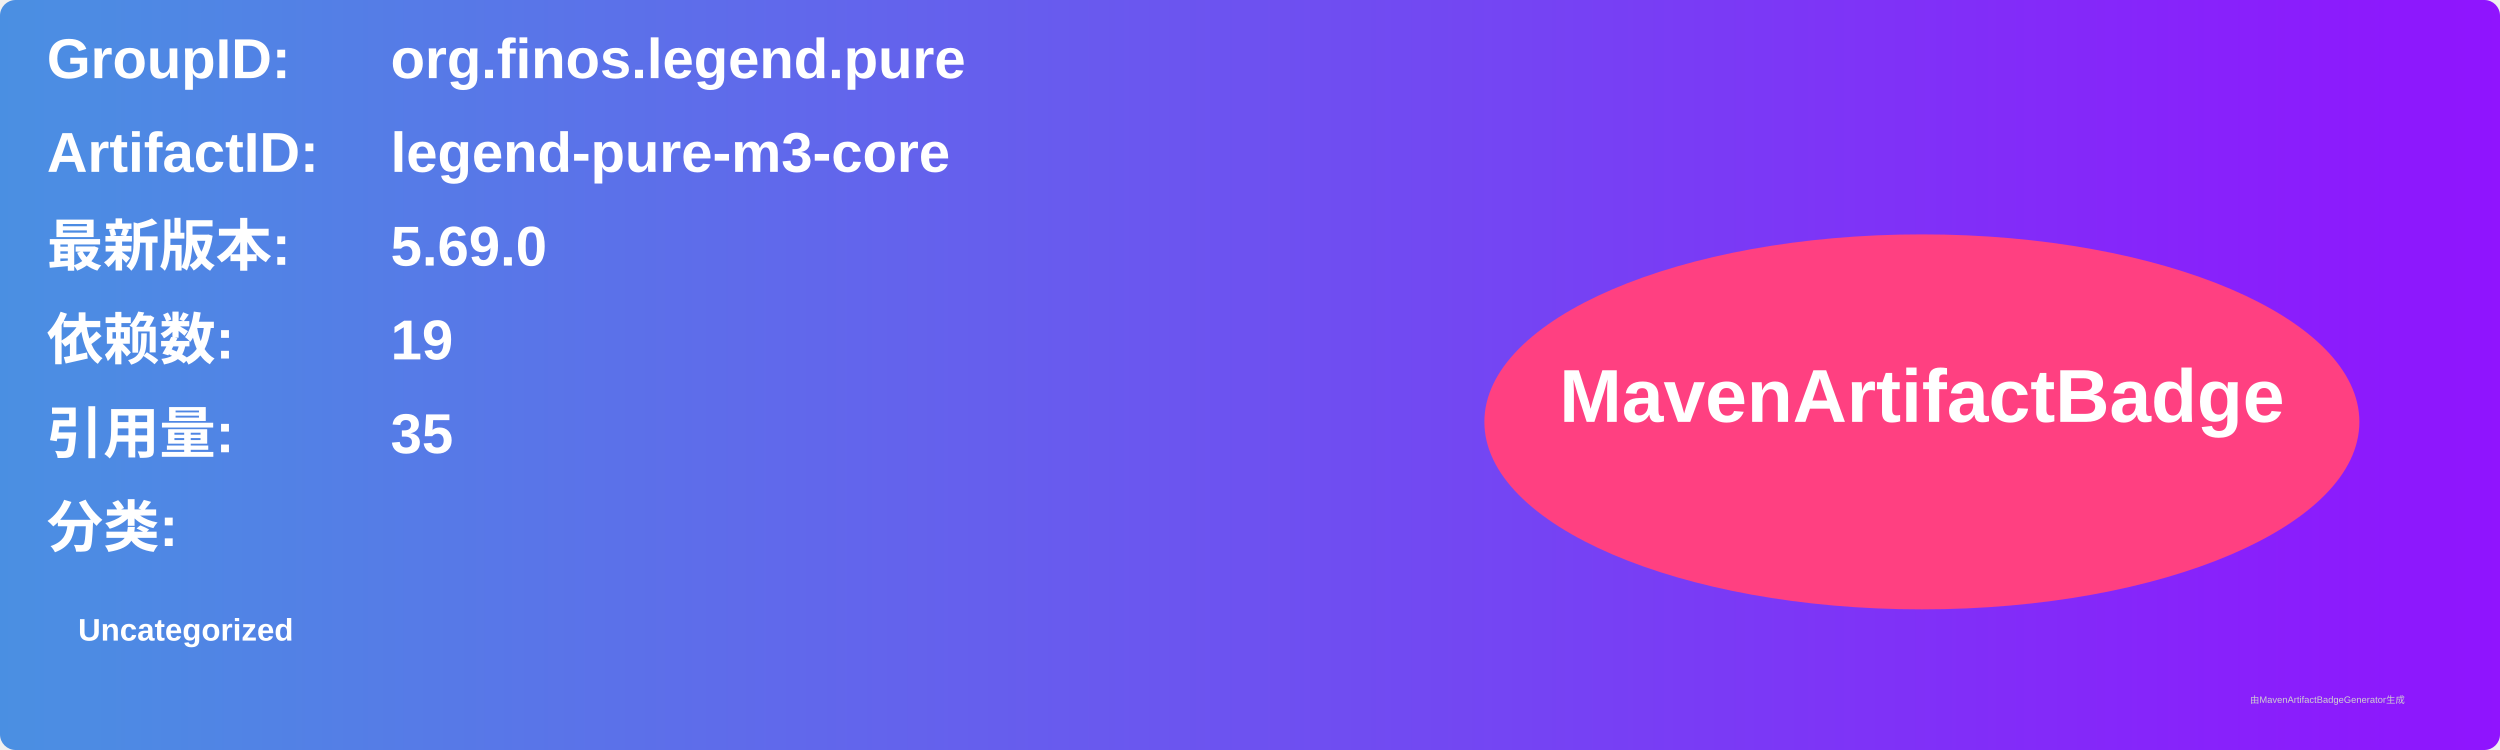
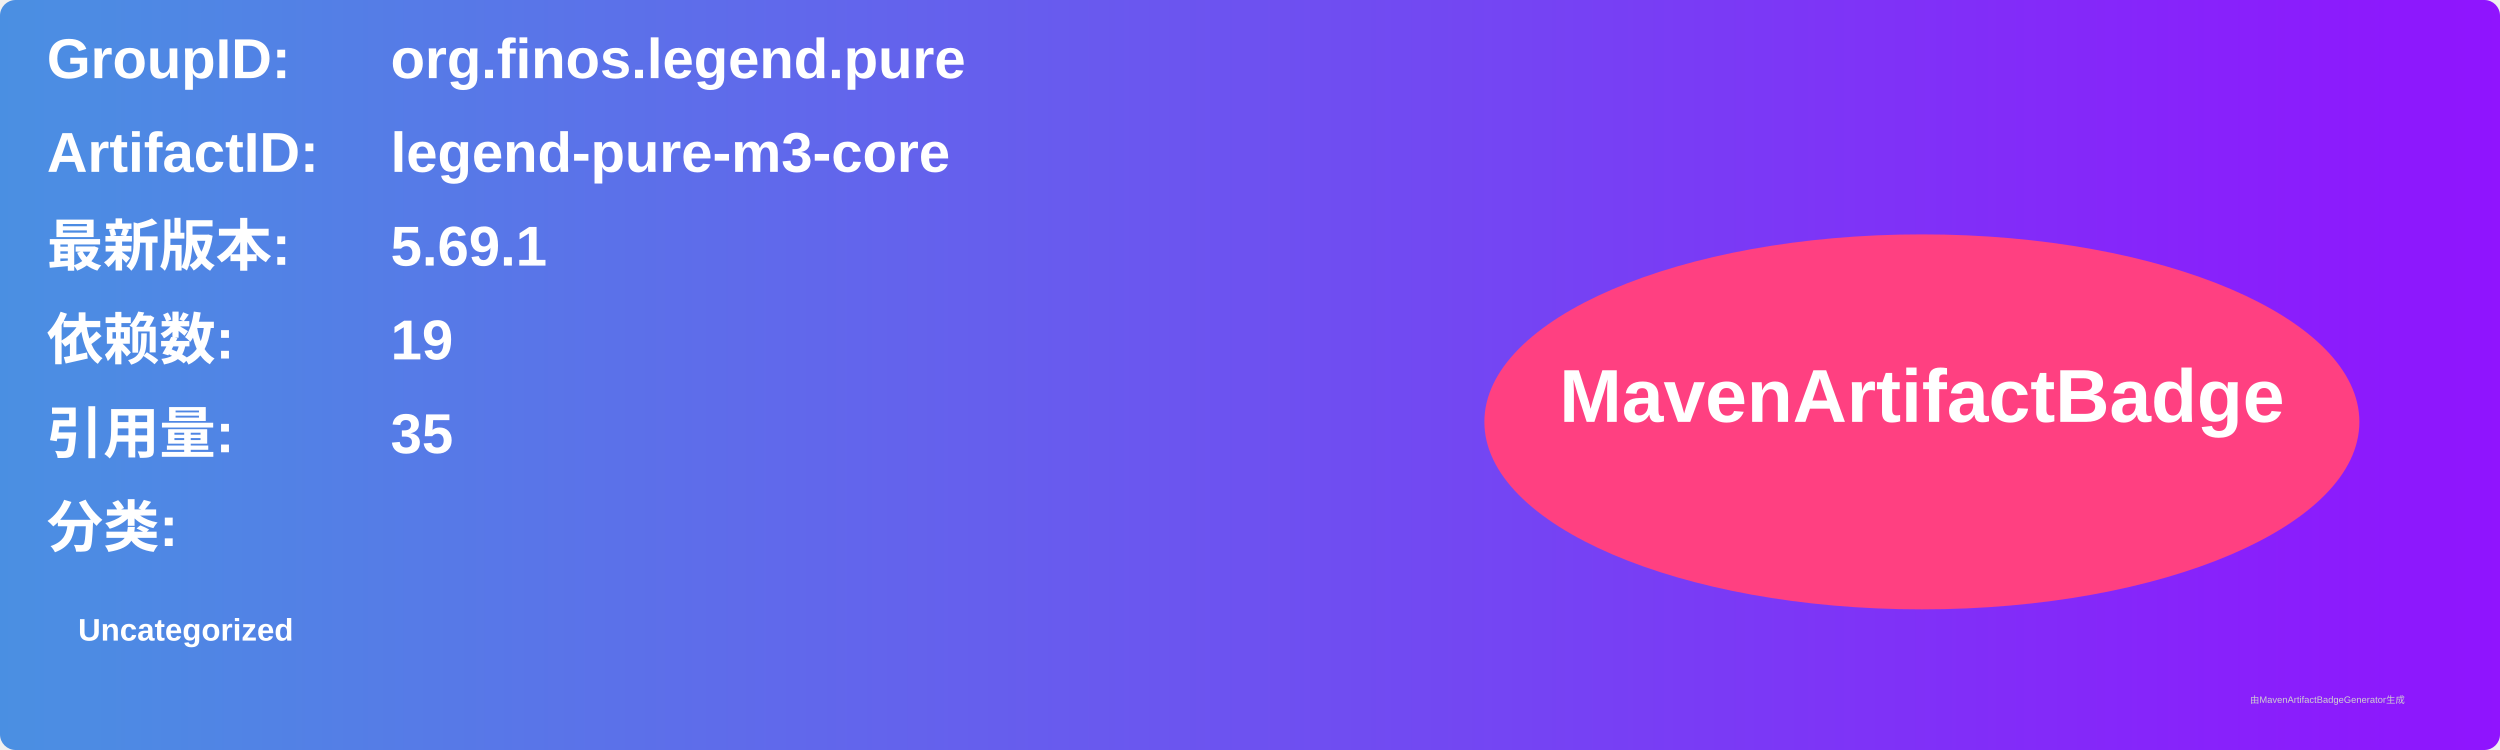
<svg xmlns="http://www.w3.org/2000/svg" width="800" height="240" viewBox="0 0 800 240">
  <linearGradient id="grad" x1="0%" y1="0%" x2="100%" y2="0%">
    <stop offset="0%" stop-color="#4a90e2" />
    <stop offset="100%" stop-color="#9013fe" />
  </linearGradient>
  <rect width="100%" height="100%" rx="5" ry="5" fill="url(#grad)" />
  <g transform="translate(15, 15)">
    <text x="0" y="10" font-family="Arial" font-size="18" fill="white" font-weight="bold" width="260">GroupID:</text>
    <text x="110" y="10" font-family="Arial" font-size="18" fill="white" font-weight="bold" width="460">org.finos.legend.pure</text>
    <text x="0" y="40" font-family="Arial" font-size="18" fill="white" font-weight="bold" width="260">ArtifactID:</text>
    <text x="110" y="40" font-family="Arial" font-size="18" fill="white" font-weight="bold" width="460">legend-pure-m3-core</text>
    <text x="0" y="70" font-family="Arial" font-size="18" fill="white" font-weight="bold">最新版本:</text>
    <text x="110" y="70" font-family="Arial" font-size="18" fill="white" font-weight="bold">
-       <tspan font-weight="bold">5.69.0</tspan>
+       <tspan font-weight="bold">5.69.1</tspan>
    </text>
    <text x="0" y="100" font-family="Arial" font-size="18" fill="white" font-weight="bold">依赖数: </text>
    <text x="110" y="100" font-family="Arial" font-size="18" fill="white">
      <tspan font-weight="bold">19</tspan>
    </text>
    <text x="0" y="130" font-family="Arial" font-size="18" fill="white" font-weight="bold">引用量: </text>
    <text x="110" y="130" font-family="Arial" font-size="18" fill="white">
      <tspan font-weight="bold">35</tspan>
    </text>
    <text x="0" y="160" font-family="Arial" font-size="18" fill="white" font-weight="bold">分类:</text>
    <text x="10" y="190" font-family="Arial" font-size="10" fill="white">
      <tspan font-weight="bold">Uncategorized</tspan>
    </text>
    <ellipse cx="600" cy="120" rx="140" ry="60" fill="#ff4081" />
    <text x="600" y="120" text-anchor="middle" font-family="Arial" font-size="24" fill="white" font-weight="bold">MavenArtifactBadge</text>
  </g>
  <text x="720" y="225" font-family="Arial" font-size="3" fill="#d0d0d0">由MavenArtifactBadgeGenerator生成</text>
</svg>
